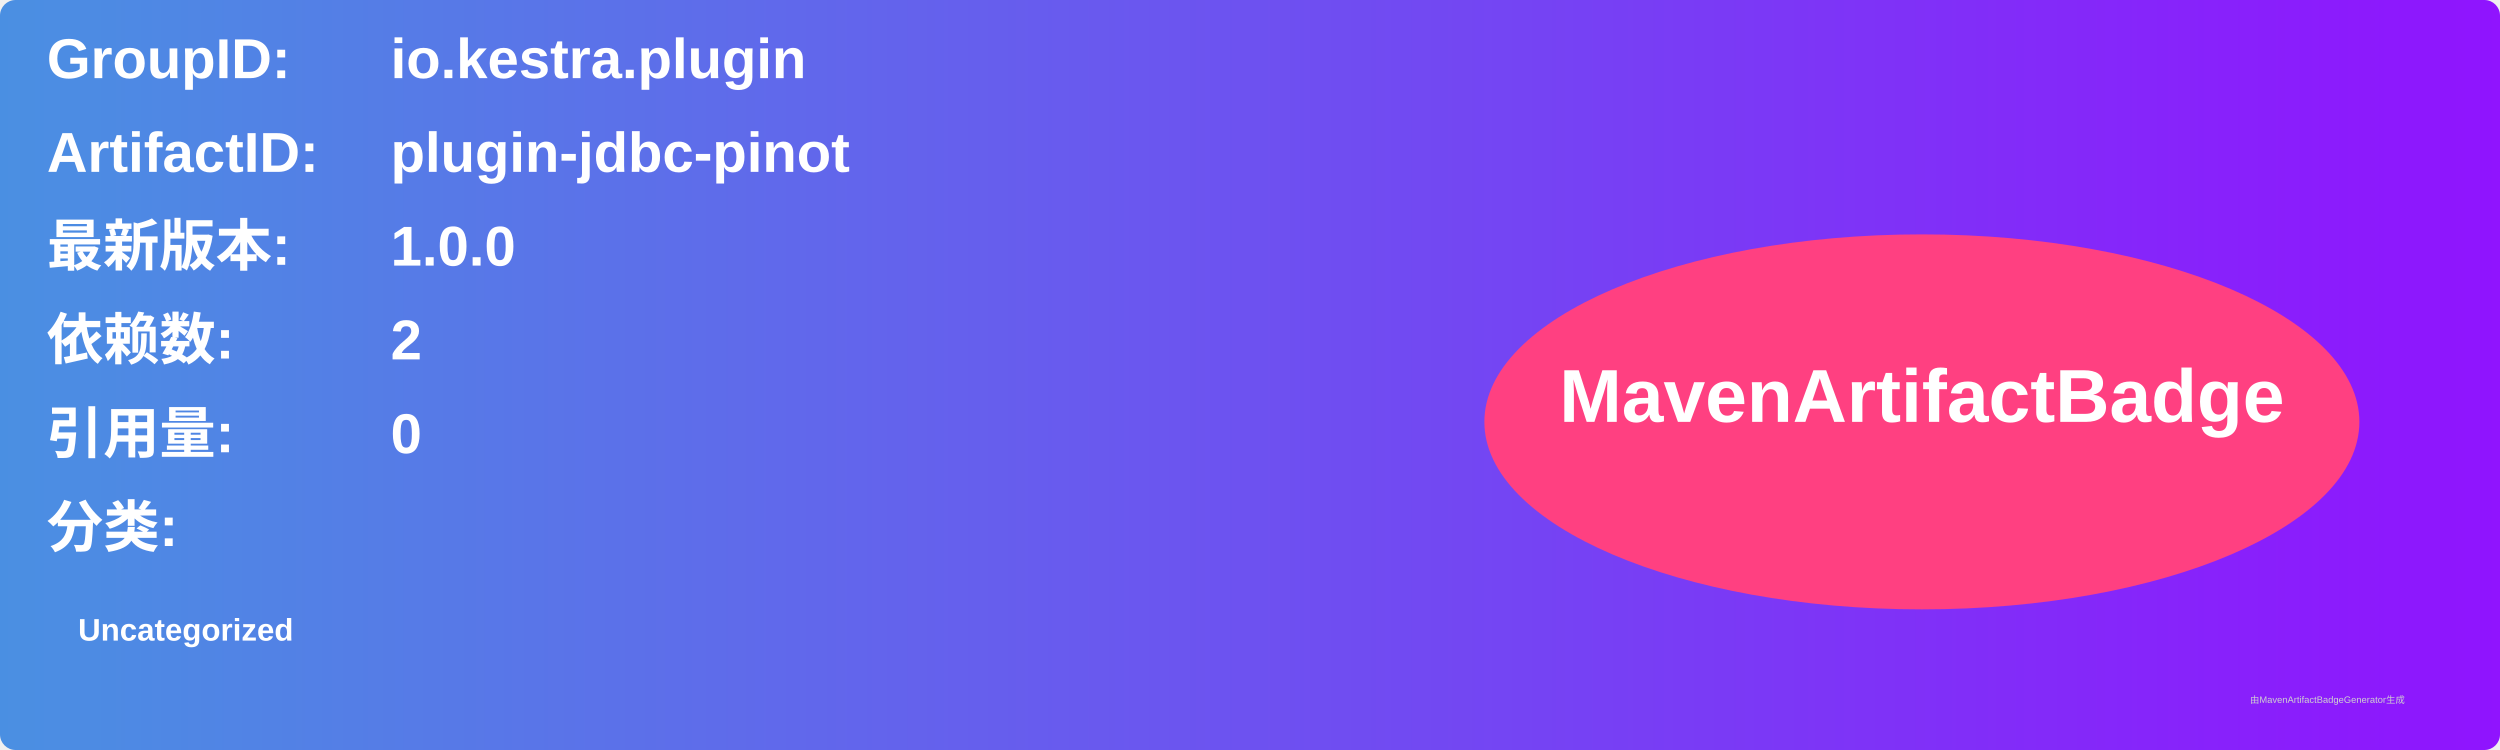
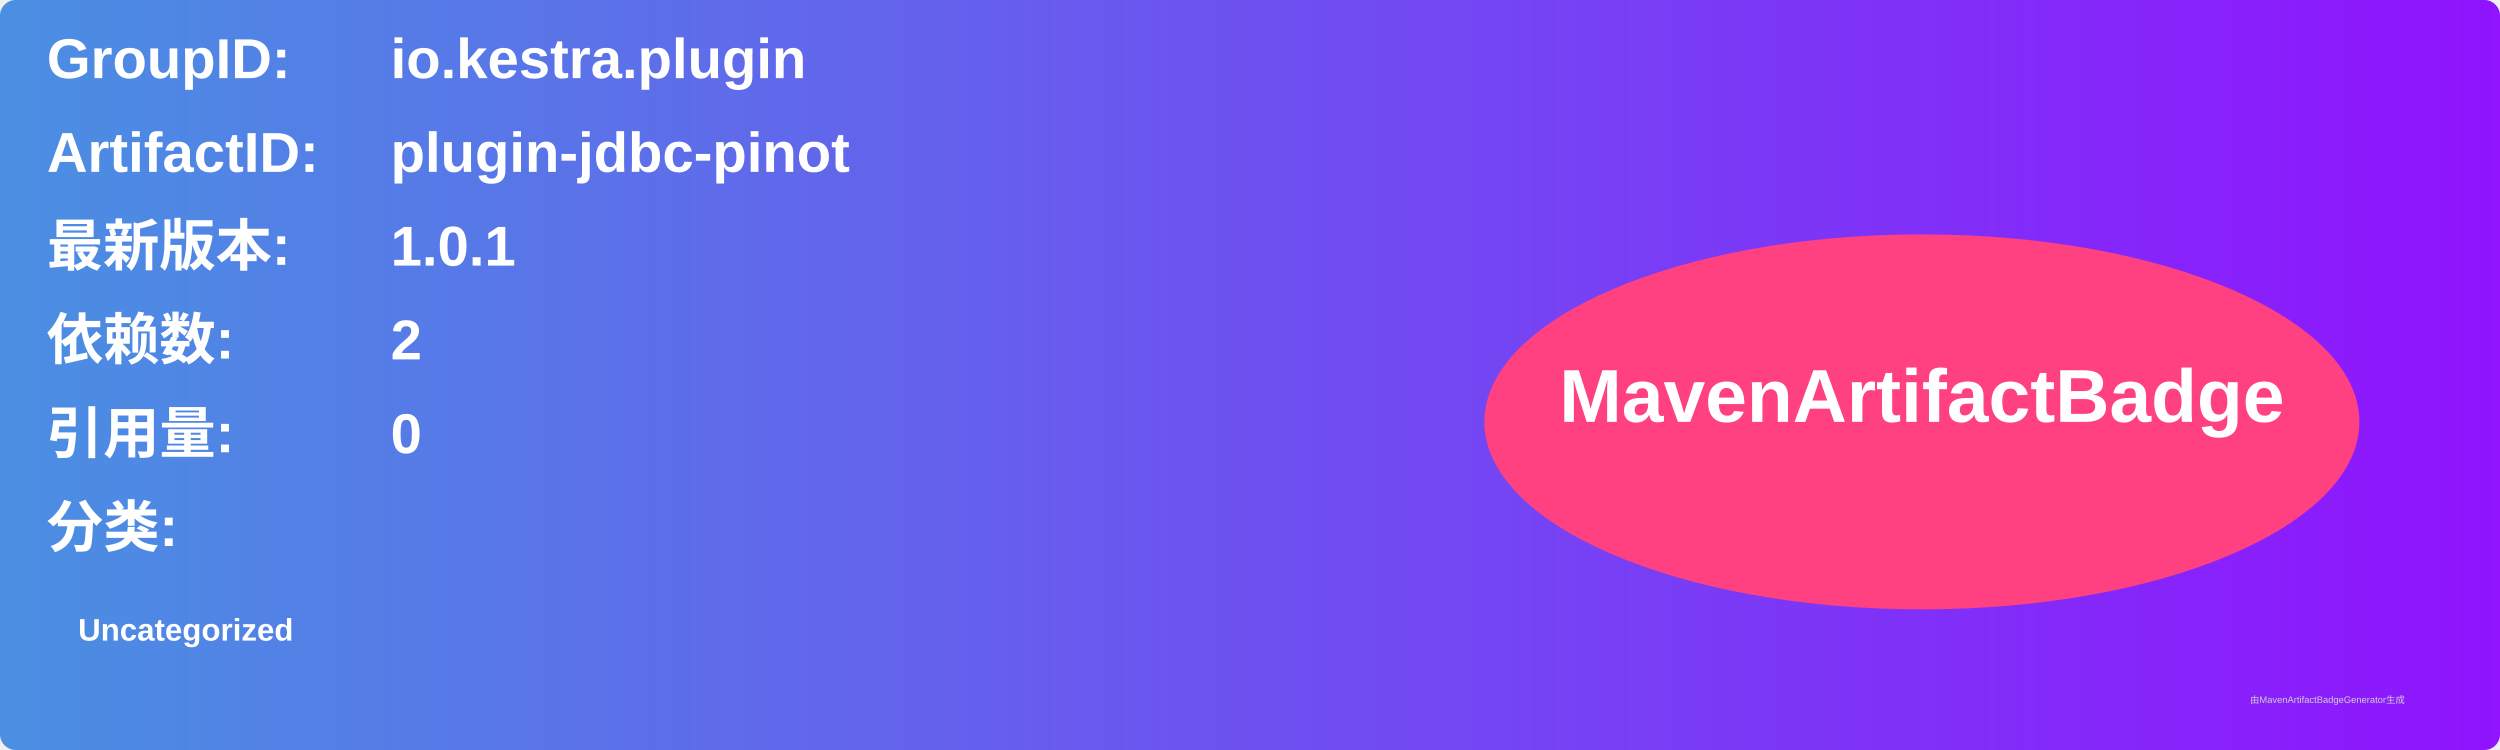
<svg xmlns="http://www.w3.org/2000/svg" width="800" height="240" viewBox="0 0 800 240">
  <linearGradient id="grad" x1="0%" y1="0%" x2="100%" y2="0%">
    <stop offset="0%" stop-color="#4a90e2" />
    <stop offset="100%" stop-color="#9013fe" />
  </linearGradient>
  <rect width="100%" height="100%" rx="5" ry="5" fill="url(#grad)" />
  <g transform="translate(15, 15)">
    <text x="0" y="10" font-family="Arial" font-size="18" fill="white" font-weight="bold" width="260">GroupID:</text>
    <text x="110" y="10" font-family="Arial" font-size="18" fill="white" font-weight="bold" width="460">io.kestra.plugin</text>
    <text x="0" y="40" font-family="Arial" font-size="18" fill="white" font-weight="bold" width="260">ArtifactID:</text>
    <text x="110" y="40" font-family="Arial" font-size="18" fill="white" font-weight="bold" width="460">plugin-jdbc-pinot</text>
    <text x="0" y="70" font-family="Arial" font-size="18" fill="white" font-weight="bold">最新版本:</text>
    <text x="110" y="70" font-family="Arial" font-size="18" fill="white" font-weight="bold">
-       <tspan font-weight="bold">1.0.0</tspan>
+       <tspan font-weight="bold">1.0.1</tspan>
    </text>
    <text x="0" y="100" font-family="Arial" font-size="18" fill="white" font-weight="bold">依赖数: </text>
    <text x="110" y="100" font-family="Arial" font-size="18" fill="white">
      <tspan font-weight="bold">2</tspan>
    </text>
    <text x="0" y="130" font-family="Arial" font-size="18" fill="white" font-weight="bold">引用量: </text>
    <text x="110" y="130" font-family="Arial" font-size="18" fill="white">
      <tspan font-weight="bold">0</tspan>
    </text>
    <text x="0" y="160" font-family="Arial" font-size="18" fill="white" font-weight="bold">分类:</text>
    <text x="10" y="190" font-family="Arial" font-size="10" fill="white">
      <tspan font-weight="bold">Uncategorized</tspan>
    </text>
    <ellipse cx="600" cy="120" rx="140" ry="60" fill="#ff4081" />
    <text x="600" y="120" text-anchor="middle" font-family="Arial" font-size="24" fill="white" font-weight="bold">MavenArtifactBadge</text>
  </g>
  <text x="720" y="225" font-family="Arial" font-size="3" fill="#d0d0d0">由MavenArtifactBadgeGenerator生成</text>
</svg>
